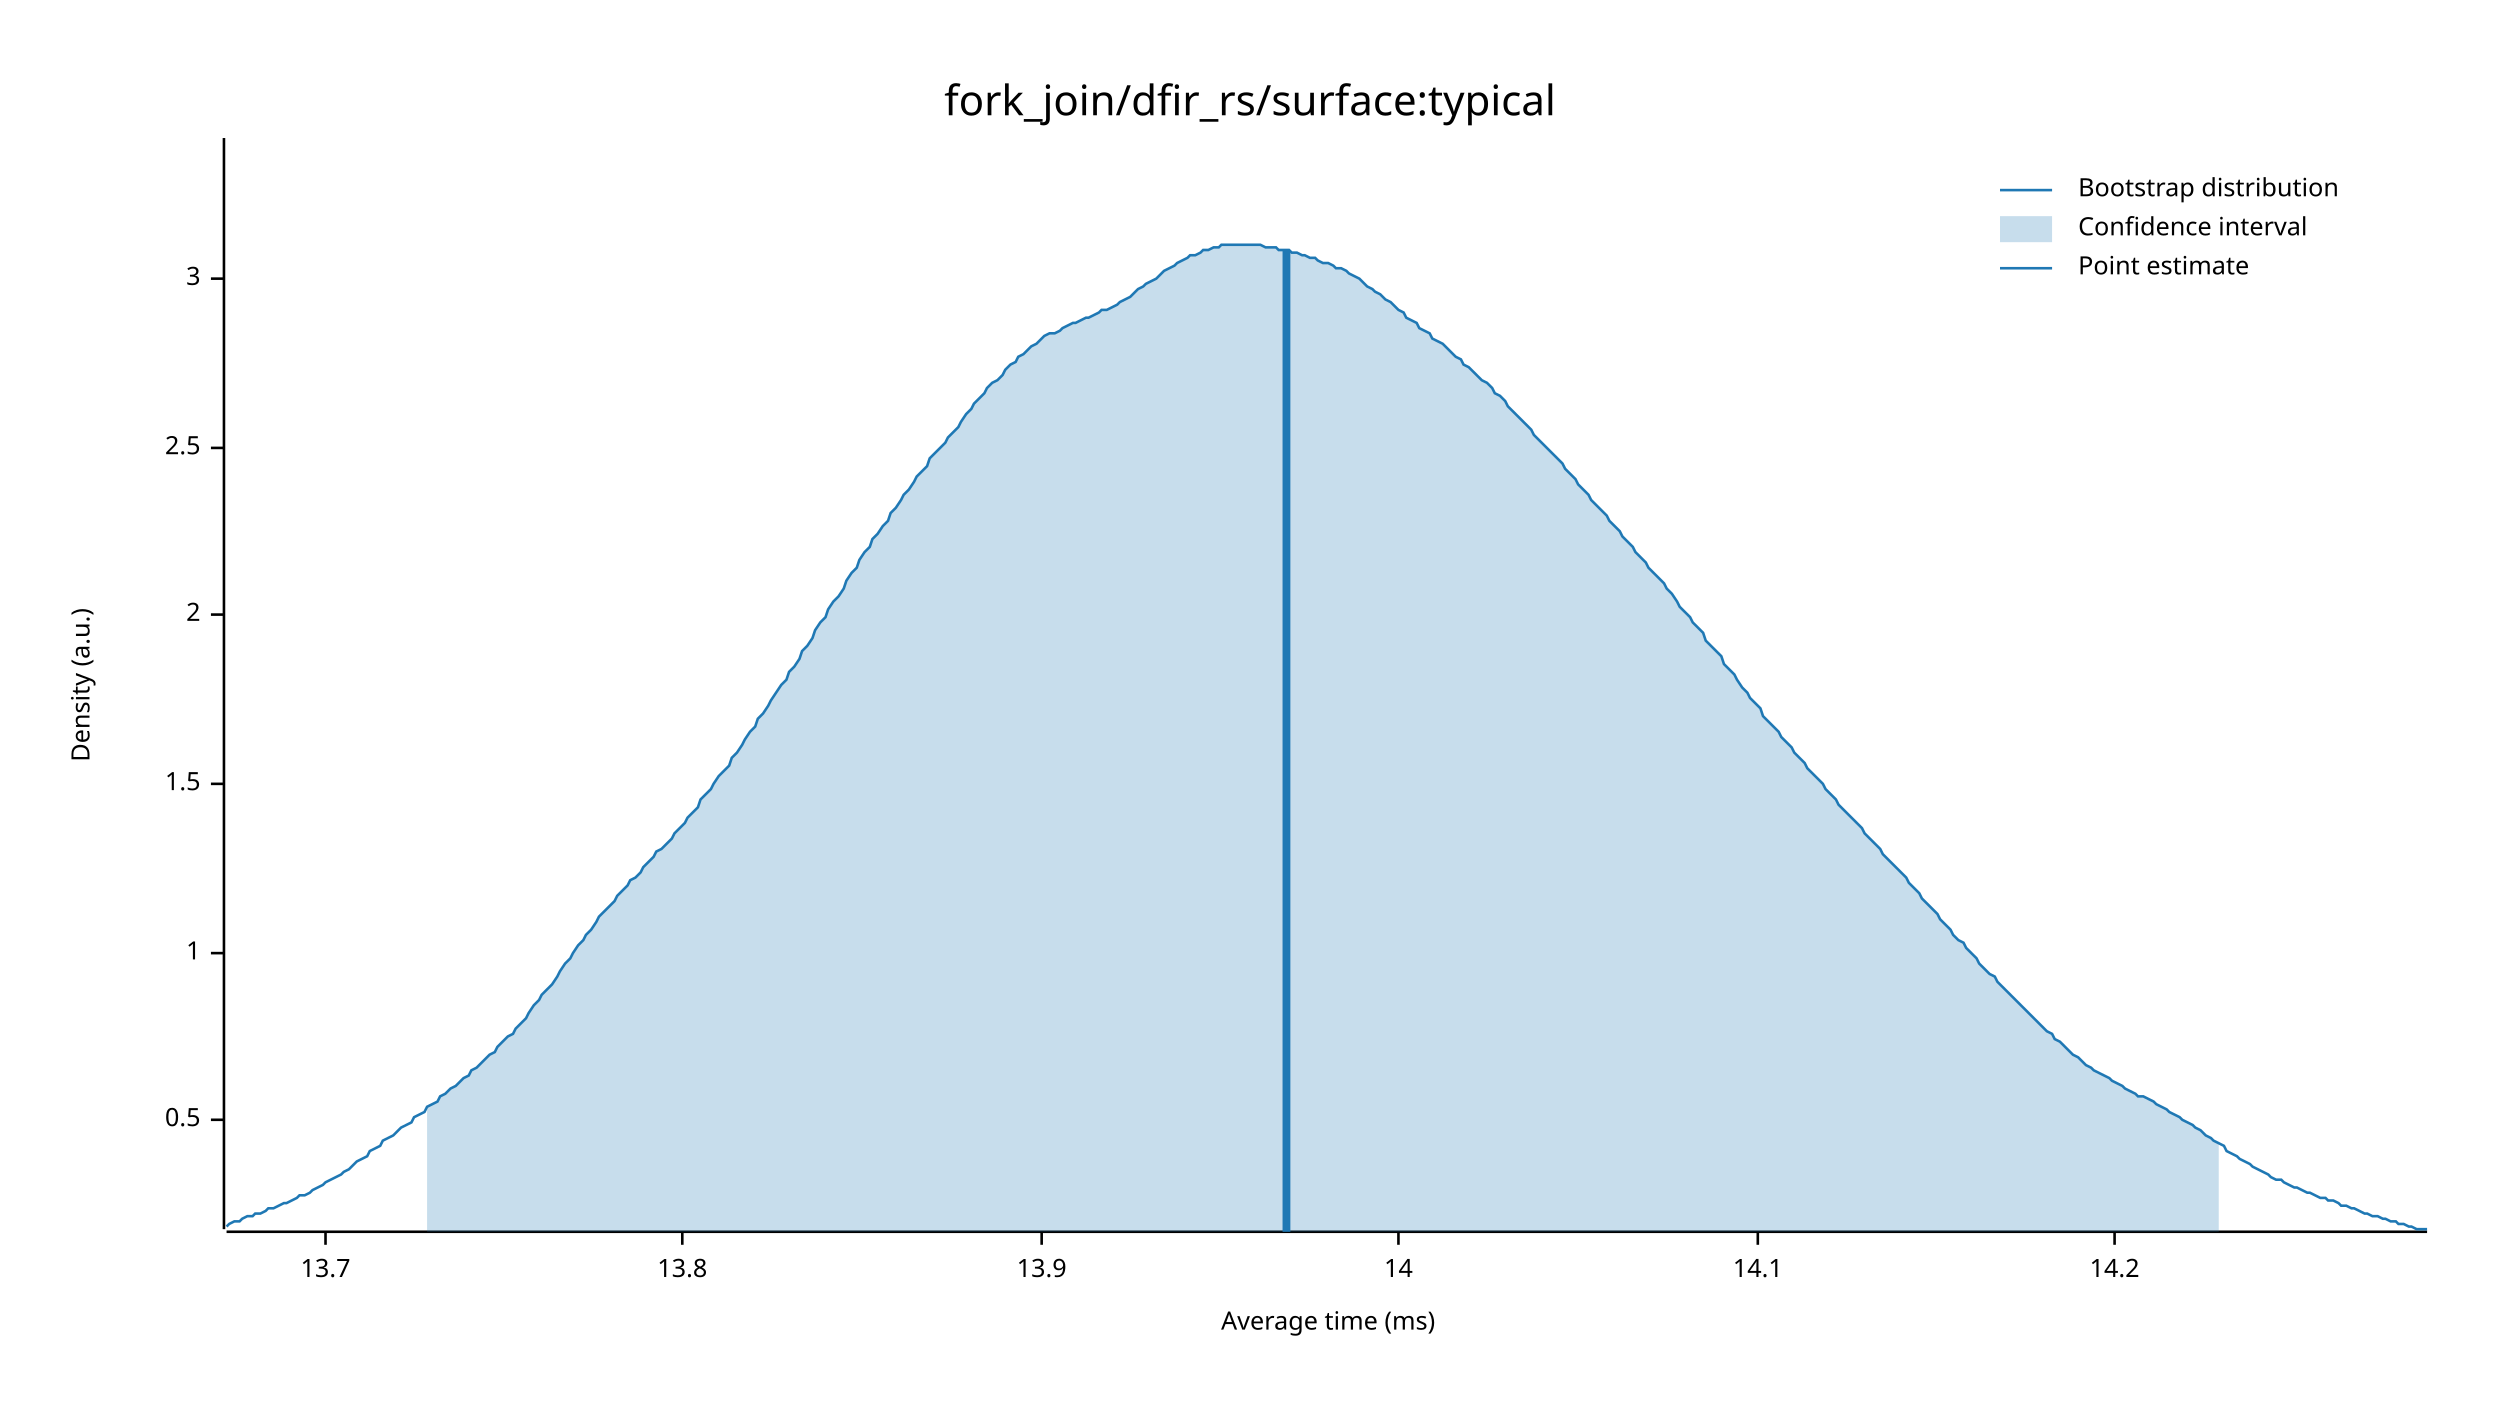
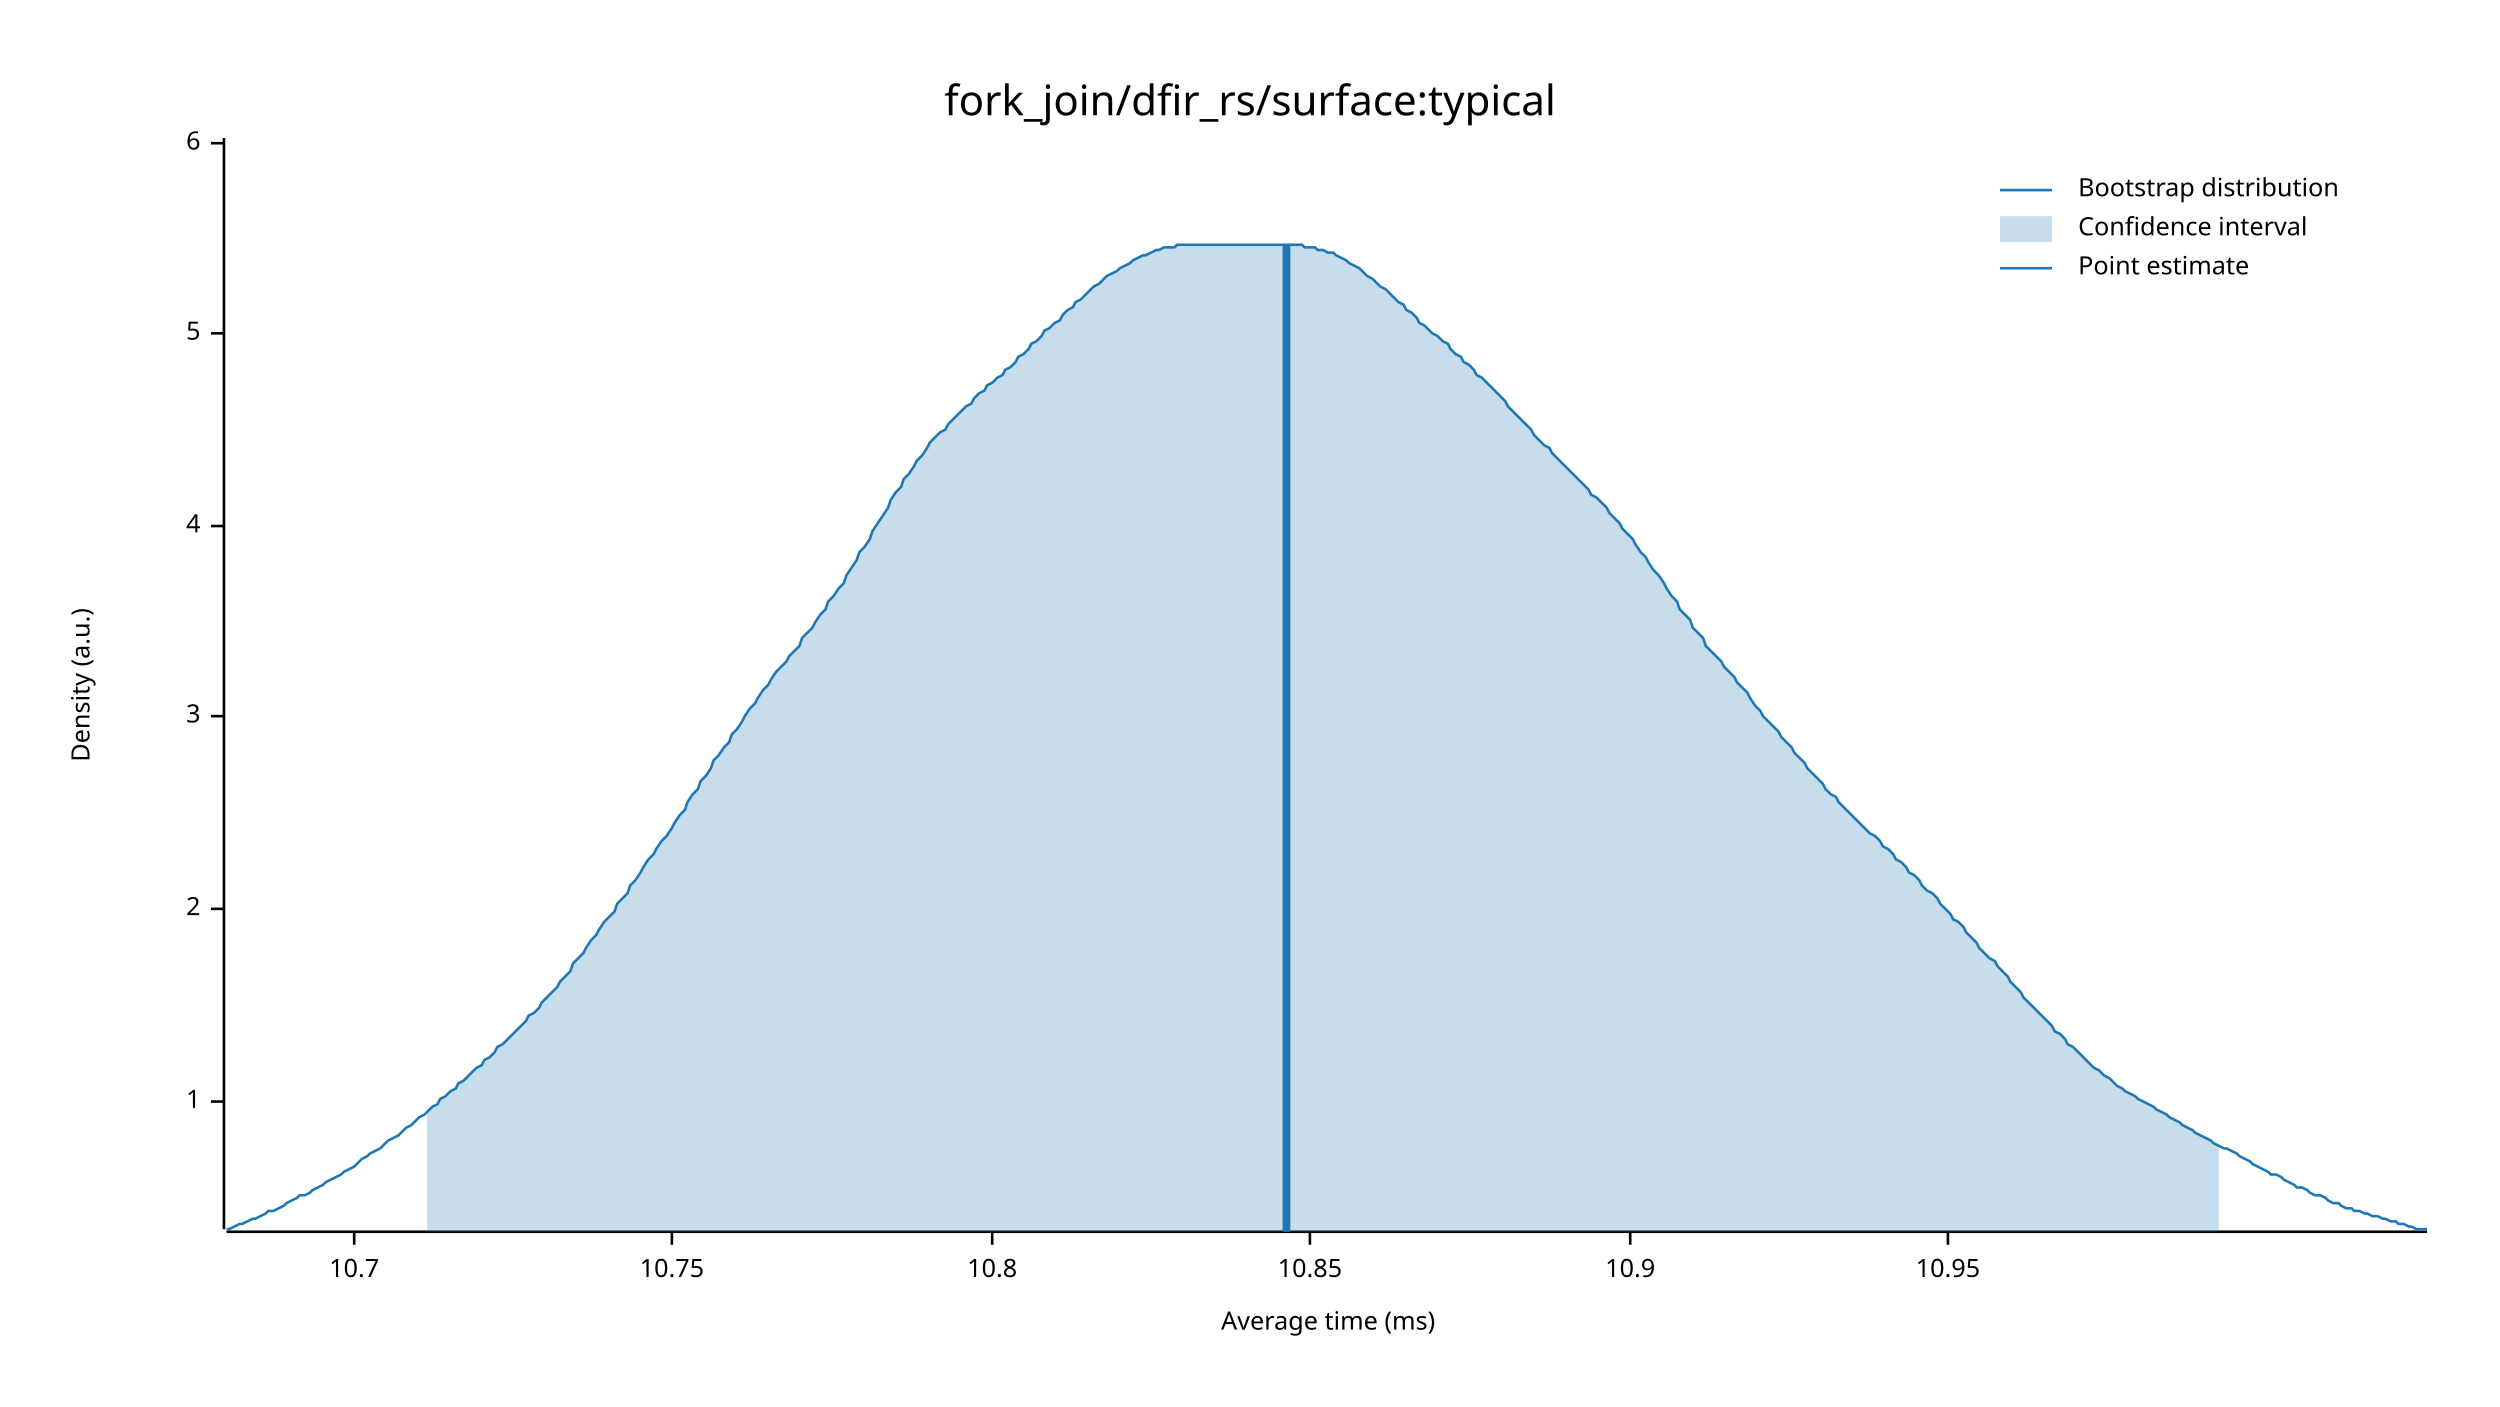
<svg xmlns="http://www.w3.org/2000/svg" width="960" height="540" viewBox="0 0 960 540">
  <text x="480" y="32" dy="0.76em" text-anchor="middle" font-family="sans-serif" font-size="16.129" opacity="1" fill="#000000">
fork_join/dfir_rs/surface:typical
</text>
  <text x="27" y="263" dy="0.76em" text-anchor="middle" font-family="sans-serif" font-size="9.677" opacity="1" fill="#000000" transform="rotate(270, 27, 263)">
Density (a.u.)
</text>
  <text x="510" y="513" dy="-0.5ex" text-anchor="middle" font-family="sans-serif" font-size="9.677" opacity="1" fill="#000000">
Average time (ms)
</text>
  <polyline fill="none" opacity="1" stroke="#000000" stroke-width="1" points="86,53 86,472 " />
-   <text x="77" y="430" dy="0.5ex" text-anchor="end" font-family="sans-serif" font-size="9.677" opacity="1" fill="#000000">
- 0.5
- </text>
-   <polyline fill="none" opacity="1" stroke="#000000" stroke-width="1" points="81,430 86,430 " />
-   <text x="77" y="366" dy="0.5ex" text-anchor="end" font-family="sans-serif" font-size="9.677" opacity="1" fill="#000000">
+   <text x="77" y="423" dy="0.5ex" text-anchor="end" font-family="sans-serif" font-size="9.677" opacity="1" fill="#000000">
1
</text>
-   <polyline fill="none" opacity="1" stroke="#000000" stroke-width="1" points="81,366 86,366 " />
-   <text x="77" y="301" dy="0.5ex" text-anchor="end" font-family="sans-serif" font-size="9.677" opacity="1" fill="#000000">
- 1.5
- </text>
-   <polyline fill="none" opacity="1" stroke="#000000" stroke-width="1" points="81,301 86,301 " />
-   <text x="77" y="236" dy="0.5ex" text-anchor="end" font-family="sans-serif" font-size="9.677" opacity="1" fill="#000000">
+   <polyline fill="none" opacity="1" stroke="#000000" stroke-width="1" points="81,423 86,423 " />
+   <text x="77" y="349" dy="0.5ex" text-anchor="end" font-family="sans-serif" font-size="9.677" opacity="1" fill="#000000">
2
</text>
-   <polyline fill="none" opacity="1" stroke="#000000" stroke-width="1" points="81,236 86,236 " />
-   <text x="77" y="172" dy="0.5ex" text-anchor="end" font-family="sans-serif" font-size="9.677" opacity="1" fill="#000000">
- 2.5
- </text>
-   <polyline fill="none" opacity="1" stroke="#000000" stroke-width="1" points="81,172 86,172 " />
-   <text x="77" y="107" dy="0.5ex" text-anchor="end" font-family="sans-serif" font-size="9.677" opacity="1" fill="#000000">
+   <polyline fill="none" opacity="1" stroke="#000000" stroke-width="1" points="81,349 86,349 " />
+   <text x="77" y="275" dy="0.5ex" text-anchor="end" font-family="sans-serif" font-size="9.677" opacity="1" fill="#000000">
3
</text>
-   <polyline fill="none" opacity="1" stroke="#000000" stroke-width="1" points="81,107 86,107 " />
+   <polyline fill="none" opacity="1" stroke="#000000" stroke-width="1" points="81,275 86,275 " />
+   <text x="77" y="202" dy="0.5ex" text-anchor="end" font-family="sans-serif" font-size="9.677" opacity="1" fill="#000000">
+ 4
+ </text>
+   <polyline fill="none" opacity="1" stroke="#000000" stroke-width="1" points="81,202 86,202 " />
+   <text x="77" y="128" dy="0.5ex" text-anchor="end" font-family="sans-serif" font-size="9.677" opacity="1" fill="#000000">
+ 5
+ </text>
+   <polyline fill="none" opacity="1" stroke="#000000" stroke-width="1" points="81,128 86,128 " />
+   <text x="77" y="55" dy="0.5ex" text-anchor="end" font-family="sans-serif" font-size="9.677" opacity="1" fill="#000000">
+ 6
+ </text>
+   <polyline fill="none" opacity="1" stroke="#000000" stroke-width="1" points="81,55 86,55 " />
  <polyline fill="none" opacity="1" stroke="#000000" stroke-width="1" points="87,473 932,473 " />
-   <text x="125" y="483" dy="0.76em" text-anchor="middle" font-family="sans-serif" font-size="9.677" opacity="1" fill="#000000">
- 13.7
+   <text x="136" y="483" dy="0.76em" text-anchor="middle" font-family="sans-serif" font-size="9.677" opacity="1" fill="#000000">
+ 10.7
</text>
-   <polyline fill="none" opacity="1" stroke="#000000" stroke-width="1" points="125,473 125,478 " />
-   <text x="262" y="483" dy="0.76em" text-anchor="middle" font-family="sans-serif" font-size="9.677" opacity="1" fill="#000000">
- 13.8
+   <polyline fill="none" opacity="1" stroke="#000000" stroke-width="1" points="136,473 136,478 " />
+   <text x="258" y="483" dy="0.76em" text-anchor="middle" font-family="sans-serif" font-size="9.677" opacity="1" fill="#000000">
+ 10.75
</text>
-   <polyline fill="none" opacity="1" stroke="#000000" stroke-width="1" points="262,473 262,478 " />
-   <text x="400" y="483" dy="0.76em" text-anchor="middle" font-family="sans-serif" font-size="9.677" opacity="1" fill="#000000">
- 13.9
+   <polyline fill="none" opacity="1" stroke="#000000" stroke-width="1" points="258,473 258,478 " />
+   <text x="381" y="483" dy="0.76em" text-anchor="middle" font-family="sans-serif" font-size="9.677" opacity="1" fill="#000000">
+ 10.8
</text>
-   <polyline fill="none" opacity="1" stroke="#000000" stroke-width="1" points="400,473 400,478 " />
-   <text x="537" y="483" dy="0.76em" text-anchor="middle" font-family="sans-serif" font-size="9.677" opacity="1" fill="#000000">
- 14
+   <polyline fill="none" opacity="1" stroke="#000000" stroke-width="1" points="381,473 381,478 " />
+   <text x="503" y="483" dy="0.76em" text-anchor="middle" font-family="sans-serif" font-size="9.677" opacity="1" fill="#000000">
+ 10.85
</text>
-   <polyline fill="none" opacity="1" stroke="#000000" stroke-width="1" points="537,473 537,478 " />
-   <text x="675" y="483" dy="0.76em" text-anchor="middle" font-family="sans-serif" font-size="9.677" opacity="1" fill="#000000">
- 14.1
+   <polyline fill="none" opacity="1" stroke="#000000" stroke-width="1" points="503,473 503,478 " />
+   <text x="626" y="483" dy="0.76em" text-anchor="middle" font-family="sans-serif" font-size="9.677" opacity="1" fill="#000000">
+ 10.9
</text>
-   <polyline fill="none" opacity="1" stroke="#000000" stroke-width="1" points="675,473 675,478 " />
-   <text x="812" y="483" dy="0.76em" text-anchor="middle" font-family="sans-serif" font-size="9.677" opacity="1" fill="#000000">
- 14.2
+   <polyline fill="none" opacity="1" stroke="#000000" stroke-width="1" points="626,473 626,478 " />
+   <text x="748" y="483" dy="0.76em" text-anchor="middle" font-family="sans-serif" font-size="9.677" opacity="1" fill="#000000">
+ 10.95
</text>
-   <polyline fill="none" opacity="1" stroke="#000000" stroke-width="1" points="812,473 812,478 " />
-   <polyline fill="none" opacity="1" stroke="#1F78B4" stroke-width="1" points="87,471 88,470 90,469 92,469 93,468 95,467 97,467 98,466 100,466 102,465 103,464 105,464 107,463 109,462 110,462 112,461 114,460 115,459 117,459 119,458 120,457 122,456 124,455 125,454 127,453 129,452 131,451 132,450 134,449 136,447 137,446 139,445 141,444 142,442 144,441 146,440 147,438 149,437 151,436 153,434 154,433 156,432 158,431 159,429 161,428 163,427 164,425 166,424 168,423 169,421 171,420 173,418 175,417 176,416 178,414 180,413 181,411 183,410 185,408 186,407 188,405 190,404 191,402 193,400 195,398 197,397 198,395 200,393 202,391 203,389 205,386 207,384 208,382 210,380 212,378 214,375 215,373 217,370 219,368 220,366 222,363 224,361 225,359 227,357 229,354 230,352 232,350 234,348 236,346 237,344 239,342 241,340 242,338 244,337 246,335 247,333 249,331 251,329 252,327 254,326 256,324 258,322 259,320 261,318 263,316 264,314 266,312 268,310 269,307 271,305 273,303 274,301 276,298 278,296 280,294 281,291 283,289 285,286 286,284 288,281 290,279 291,276 293,274 295,271 296,269 298,266 300,263 302,261 303,258 305,256 307,253 308,250 310,248 312,245 313,242 315,239 317,237 318,234 320,231 322,229 324,226 325,223 327,220 329,218 330,215 332,212 334,210 335,207 337,205 339,202 341,200 342,197 344,195 346,192 347,190 349,188 351,185 352,183 354,181 356,179 357,176 359,174 361,172 363,170 364,168 366,166 368,164 369,162 371,159 373,157 374,155 376,153 378,151 379,149 381,147 383,146 385,144 386,142 388,140 390,139 391,137 393,136 395,134 396,133 398,132 400,130 401,129 403,128 405,128 407,127 408,126 410,125 412,124 413,124 415,123 417,122 418,122 420,121 422,120 423,119 425,119 427,118 429,117 430,116 432,115 434,114 435,113 437,111 439,110 440,109 442,108 444,107 445,106 447,104 449,103 451,102 452,101 454,100 456,99 457,98 459,98 461,97 462,96 464,96 466,95 468,95 469,94 471,94 473,94 474,94 476,94 478,94 479,94 481,94 483,94 484,94 486,95 488,95 490,95 491,96 493,96 495,96 496,97 498,97 500,98 501,98 503,99 505,99 506,100 508,101 510,101 512,102 513,103 515,103 517,104 518,105 520,106 522,107 523,108 525,110 527,111 528,112 530,113 532,115 534,116 535,117 537,119 539,120 540,122 542,123 544,124 545,126 547,127 549,128 550,130 552,131 554,132 556,134 557,135 559,137 561,138 562,140 564,141 566,143 567,144 569,146 571,147 573,149 574,151 576,152 578,154 579,156 581,158 583,160 584,161 586,163 588,165 589,167 591,169 593,171 595,173 596,174 598,176 600,178 601,180 603,182 605,184 606,186 608,188 610,190 611,192 613,194 615,196 617,198 618,200 620,202 622,204 623,206 625,208 627,210 628,212 630,214 632,216 633,218 635,220 637,222 639,224 640,226 642,228 644,231 645,233 647,235 649,237 650,239 652,241 654,243 655,246 657,248 659,250 661,252 662,255 664,257 666,259 667,261 669,264 671,266 672,268 674,270 676,272 677,275 679,277 681,279 683,281 684,283 686,285 688,287 689,289 691,291 693,293 694,295 696,297 698,299 700,301 701,303 703,305 705,307 706,309 708,311 710,313 711,314 713,316 715,318 716,320 718,322 720,324 722,326 723,328 725,330 727,332 728,333 730,335 732,337 733,339 735,341 737,343 738,345 740,347 742,349 744,351 745,353 747,355 749,357 750,359 752,361 754,362 755,364 757,366 759,368 760,370 762,372 764,374 766,375 767,377 769,379 771,381 772,382 774,384 776,386 777,387 779,389 781,391 782,392 784,394 786,396 788,397 789,399 791,400 793,402 794,403 796,405 798,406 799,407 801,409 803,410 804,411 806,412 808,413 810,414 811,415 813,416 815,417 816,418 818,419 820,420 821,421 823,421 825,422 827,423 828,424 830,425 832,426 833,427 835,428 837,429 838,430 840,431 842,432 843,433 845,434 847,436 849,437 850,438 852,439 854,440 855,442 857,443 859,444 860,445 862,446 864,447 865,448 867,449 869,450 871,451 872,452 874,453 876,453 877,454 879,455 881,456 882,456 884,457 886,458 887,458 889,459 891,460 893,460 894,461 896,461 898,462 899,463 901,463 903,464 904,464 906,465 908,466 909,466 911,467 913,467 915,468 916,468 918,469 920,469 921,470 923,470 925,471 926,471 928,472 930,472 932,472 " />
-   <polygon opacity="0.25" fill="#1F78B4" points="164,425 166,424 168,423 169,421 171,420 173,418 175,417 176,416 178,414 180,413 181,411 183,410 185,408 186,407 188,405 190,404 191,402 193,400 195,398 197,397 198,395 200,393 202,391 203,389 205,386 207,384 208,382 210,380 212,378 214,375 215,373 217,370 219,368 220,366 222,363 224,361 225,359 227,357 229,354 230,352 232,350 234,348 236,346 237,344 239,342 241,340 242,338 244,337 246,335 247,333 249,331 251,329 252,327 254,326 256,324 258,322 259,320 261,318 263,316 264,314 266,312 268,310 269,307 271,305 273,303 274,301 276,298 278,296 280,294 281,291 283,289 285,286 286,284 288,281 290,279 291,276 293,274 295,271 296,269 298,266 300,263 302,261 303,258 305,256 307,253 308,250 310,248 312,245 313,242 315,239 317,237 318,234 320,231 322,229 324,226 325,223 327,220 329,218 330,215 332,212 334,210 335,207 337,205 339,202 341,200 342,197 344,195 346,192 347,190 349,188 351,185 352,183 354,181 356,179 357,176 359,174 361,172 363,170 364,168 366,166 368,164 369,162 371,159 373,157 374,155 376,153 378,151 379,149 381,147 383,146 385,144 386,142 388,140 390,139 391,137 393,136 395,134 396,133 398,132 400,130 401,129 403,128 405,128 407,127 408,126 410,125 412,124 413,124 415,123 417,122 418,122 420,121 422,120 423,119 425,119 427,118 429,117 430,116 432,115 434,114 435,113 437,111 439,110 440,109 442,108 444,107 445,106 447,104 449,103 451,102 452,101 454,100 456,99 457,98 459,98 461,97 462,96 464,96 466,95 468,95 469,94 471,94 473,94 474,94 476,94 478,94 479,94 481,94 483,94 484,94 486,95 488,95 490,95 491,96 493,96 495,96 496,97 498,97 500,98 501,98 503,99 505,99 506,100 508,101 510,101 512,102 513,103 515,103 517,104 518,105 520,106 522,107 523,108 525,110 527,111 528,112 530,113 532,115 534,116 535,117 537,119 539,120 540,122 542,123 544,124 545,126 547,127 549,128 550,130 552,131 554,132 556,134 557,135 559,137 561,138 562,140 564,141 566,143 567,144 569,146 571,147 573,149 574,151 576,152 578,154 579,156 581,158 583,160 584,161 586,163 588,165 589,167 591,169 593,171 595,173 596,174 598,176 600,178 601,180 603,182 605,184 606,186 608,188 610,190 611,192 613,194 615,196 617,198 618,200 620,202 622,204 623,206 625,208 627,210 628,212 630,214 632,216 633,218 635,220 637,222 639,224 640,226 642,228 644,231 645,233 647,235 649,237 650,239 652,241 654,243 655,246 657,248 659,250 661,252 662,255 664,257 666,259 667,261 669,264 671,266 672,268 674,270 676,272 677,275 679,277 681,279 683,281 684,283 686,285 688,287 689,289 691,291 693,293 694,295 696,297 698,299 700,301 701,303 703,305 705,307 706,309 708,311 710,313 711,314 713,316 715,318 716,320 718,322 720,324 722,326 723,328 725,330 727,332 728,333 730,335 732,337 733,339 735,341 737,343 738,345 740,347 742,349 744,351 745,353 747,355 749,357 750,359 752,361 754,362 755,364 757,366 759,368 760,370 762,372 764,374 766,375 767,377 769,379 771,381 772,382 774,384 776,386 777,387 779,389 781,391 782,392 784,394 786,396 788,397 789,399 791,400 793,402 794,403 796,405 798,406 799,407 801,409 803,410 804,411 806,412 808,413 810,414 811,415 813,416 815,417 816,418 818,419 820,420 821,421 823,421 825,422 827,423 828,424 830,425 832,426 833,427 835,428 837,429 838,430 840,431 842,432 843,433 845,434 847,436 849,437 850,438 852,439 852,473 164,473 " />
-   <polyline fill="none" opacity="1" stroke="#1F78B4" stroke-width="3" points="494,473 494,96 " />
+   <polyline fill="none" opacity="1" stroke="#000000" stroke-width="1" points="748,473 748,478 " />
+   <polyline fill="none" opacity="1" stroke="#1F78B4" stroke-width="1" points="87,472 88,472 90,471 92,470 93,470 95,469 97,468 98,468 100,467 102,466 103,465 105,465 107,464 109,463 110,462 112,461 114,460 115,459 117,459 119,458 120,457 122,456 124,455 125,454 127,453 129,452 131,451 132,450 134,449 136,448 137,447 139,445 141,444 142,443 144,442 146,441 147,440 149,438 151,437 153,436 154,435 156,433 158,432 159,431 161,429 163,428 164,427 166,425 168,424 169,422 171,421 173,419 175,418 176,416 178,415 180,413 181,412 183,410 185,409 186,407 188,406 190,404 191,402 193,401 195,399 197,397 198,396 200,394 202,392 203,390 205,389 207,387 208,385 210,383 212,381 214,379 215,377 217,375 219,373 220,370 222,368 224,366 225,364 227,361 229,359 230,357 232,354 234,352 236,350 237,347 239,345 241,343 242,340 244,338 246,335 247,333 249,330 251,328 252,326 254,323 256,321 258,318 259,316 261,313 263,311 264,308 266,305 268,303 269,300 271,298 273,295 274,292 276,290 278,287 280,285 281,282 283,280 285,277 286,275 288,272 290,270 291,268 293,265 295,263 296,261 298,258 300,256 302,254 303,252 305,250 307,248 308,245 310,243 312,241 313,239 315,236 317,234 318,231 320,229 322,226 324,224 325,221 327,218 329,215 330,212 332,210 334,207 335,204 337,201 339,198 341,195 342,192 344,189 346,187 347,184 349,182 351,179 352,177 354,175 356,172 357,170 359,168 361,166 363,165 364,163 366,161 368,159 369,158 371,156 373,155 374,153 376,151 378,150 379,148 381,147 383,145 385,144 386,142 388,141 390,139 391,137 393,136 395,134 396,132 398,131 400,129 401,127 403,126 405,124 407,123 408,121 410,119 412,118 413,116 415,115 417,113 418,112 420,110 422,109 423,108 425,106 427,105 429,104 430,103 432,102 434,101 435,100 437,99 439,98 440,98 442,97 444,96 445,96 447,95 449,95 451,95 452,94 454,94 456,94 457,94 459,94 461,94 462,94 464,94 466,94 468,94 469,94 471,94 473,94 474,94 476,94 478,94 479,94 481,94 483,94 484,94 486,94 488,94 490,94 491,94 493,94 495,94 496,94 498,94 500,94 501,95 503,95 505,95 506,96 508,96 510,97 512,97 513,98 515,99 517,100 518,101 520,102 522,103 523,104 525,106 527,107 528,108 530,110 532,111 534,113 535,114 537,116 539,117 540,119 542,120 544,122 545,124 547,125 549,127 550,128 552,129 554,131 556,132 557,134 559,136 561,137 562,139 564,140 566,142 567,144 569,145 571,147 573,149 574,150 576,152 578,154 579,156 581,158 583,160 584,161 586,163 588,165 589,167 591,169 593,171 595,172 596,174 598,176 600,178 601,179 603,181 605,183 606,184 608,186 610,188 611,190 613,191 615,193 617,195 618,197 620,199 622,201 623,203 625,205 627,207 628,209 630,212 632,214 633,216 635,219 637,221 639,224 640,226 642,229 644,231 645,234 647,236 649,238 650,241 652,243 654,245 655,248 657,250 659,252 661,254 662,256 664,258 666,260 667,262 669,264 671,266 672,268 674,271 676,273 677,275 679,277 681,279 683,281 684,283 686,285 688,287 689,289 691,291 693,293 694,295 696,297 698,299 700,301 701,303 703,305 705,306 706,308 708,310 710,312 711,313 713,315 715,317 716,318 718,320 720,321 722,323 723,325 725,326 727,328 728,330 730,331 732,333 733,335 735,336 737,338 738,340 740,342 742,343 744,345 745,347 747,349 749,351 750,353 752,354 754,356 755,358 757,360 759,362 760,364 762,366 764,368 766,369 767,371 769,373 771,375 772,377 774,379 776,381 777,383 779,385 781,387 782,388 784,390 786,392 788,394 789,396 791,397 793,399 794,401 796,402 798,404 799,405 801,407 803,409 804,410 806,411 808,413 810,414 811,415 813,417 815,418 816,419 818,420 820,421 821,422 823,423 825,424 827,425 828,426 830,427 832,428 833,429 835,430 837,431 838,432 840,433 842,434 843,435 845,436 847,437 849,438 850,439 852,440 854,441 855,441 857,442 859,443 860,444 862,445 864,446 865,447 867,448 869,449 871,450 872,451 874,451 876,452 877,453 879,454 881,455 882,456 884,456 886,457 887,458 889,459 891,459 893,460 894,461 896,462 898,462 899,463 901,464 903,464 904,465 906,465 908,466 909,466 911,467 913,467 915,468 916,468 918,469 920,469 921,470 923,470 925,471 926,471 928,472 930,472 932,472 " />
+   <polygon opacity="0.25" fill="#1F78B4" points="164,427 166,425 168,424 169,422 171,421 173,419 175,418 176,416 178,415 180,413 181,412 183,410 185,409 186,407 188,406 190,404 191,402 193,401 195,399 197,397 198,396 200,394 202,392 203,390 205,389 207,387 208,385 210,383 212,381 214,379 215,377 217,375 219,373 220,370 222,368 224,366 225,364 227,361 229,359 230,357 232,354 234,352 236,350 237,347 239,345 241,343 242,340 244,338 246,335 247,333 249,330 251,328 252,326 254,323 256,321 258,318 259,316 261,313 263,311 264,308 266,305 268,303 269,300 271,298 273,295 274,292 276,290 278,287 280,285 281,282 283,280 285,277 286,275 288,272 290,270 291,268 293,265 295,263 296,261 298,258 300,256 302,254 303,252 305,250 307,248 308,245 310,243 312,241 313,239 315,236 317,234 318,231 320,229 322,226 324,224 325,221 327,218 329,215 330,212 332,210 334,207 335,204 337,201 339,198 341,195 342,192 344,189 346,187 347,184 349,182 351,179 352,177 354,175 356,172 357,170 359,168 361,166 363,165 364,163 366,161 368,159 369,158 371,156 373,155 374,153 376,151 378,150 379,148 381,147 383,145 385,144 386,142 388,141 390,139 391,137 393,136 395,134 396,132 398,131 400,129 401,127 403,126 405,124 407,123 408,121 410,119 412,118 413,116 415,115 417,113 418,112 420,110 422,109 423,108 425,106 427,105 429,104 430,103 432,102 434,101 435,100 437,99 439,98 440,98 442,97 444,96 445,96 447,95 449,95 451,95 452,94 454,94 456,94 457,94 459,94 461,94 462,94 464,94 466,94 468,94 469,94 471,94 473,94 474,94 476,94 478,94 479,94 481,94 483,94 484,94 486,94 488,94 490,94 491,94 493,94 495,94 496,94 498,94 500,94 501,95 503,95 505,95 506,96 508,96 510,97 512,97 513,98 515,99 517,100 518,101 520,102 522,103 523,104 525,106 527,107 528,108 530,110 532,111 534,113 535,114 537,116 539,117 540,119 542,120 544,122 545,124 547,125 549,127 550,128 552,129 554,131 556,132 557,134 559,136 561,137 562,139 564,140 566,142 567,144 569,145 571,147 573,149 574,150 576,152 578,154 579,156 581,158 583,160 584,161 586,163 588,165 589,167 591,169 593,171 595,172 596,174 598,176 600,178 601,179 603,181 605,183 606,184 608,186 610,188 611,190 613,191 615,193 617,195 618,197 620,199 622,201 623,203 625,205 627,207 628,209 630,212 632,214 633,216 635,219 637,221 639,224 640,226 642,229 644,231 645,234 647,236 649,238 650,241 652,243 654,245 655,248 657,250 659,252 661,254 662,256 664,258 666,260 667,262 669,264 671,266 672,268 674,271 676,273 677,275 679,277 681,279 683,281 684,283 686,285 688,287 689,289 691,291 693,293 694,295 696,297 698,299 700,301 701,303 703,305 705,306 706,308 708,310 710,312 711,313 713,315 715,317 716,318 718,320 720,321 722,323 723,325 725,326 727,328 728,330 730,331 732,333 733,335 735,336 737,338 738,340 740,342 742,343 744,345 745,347 747,349 749,351 750,353 752,354 754,356 755,358 757,360 759,362 760,364 762,366 764,368 766,369 767,371 769,373 771,375 772,377 774,379 776,381 777,383 779,385 781,387 782,388 784,390 786,392 788,394 789,396 791,397 793,399 794,401 796,402 798,404 799,405 801,407 803,409 804,410 806,411 808,413 810,414 811,415 813,417 815,418 816,419 818,420 820,421 821,422 823,423 825,424 827,425 828,426 830,427 832,428 833,429 835,430 837,431 838,432 840,433 842,434 843,435 845,436 847,437 849,438 850,439 852,440 852,473 164,473 " />
+   <polyline fill="none" opacity="1" stroke="#1F78B4" stroke-width="3" points="494,473 494,94 " />
  <text x="798" y="68" dy="0.76em" text-anchor="start" font-family="sans-serif" font-size="9.677" opacity="1" fill="#000000">
Bootstrap distribution
</text>
  <text x="798" y="83" dy="0.76em" text-anchor="start" font-family="sans-serif" font-size="9.677" opacity="1" fill="#000000">
Confidence interval
</text>
  <text x="798" y="98" dy="0.76em" text-anchor="start" font-family="sans-serif" font-size="9.677" opacity="1" fill="#000000">
Point estimate
</text>
  <polyline fill="none" opacity="1" stroke="#1F78B4" stroke-width="1" points="768,73 788,73 " />
  <rect x="768" y="83" width="20" height="10" opacity="0.25" fill="#1F78B4" stroke="none" />
  <polyline fill="none" opacity="1" stroke="#1F78B4" stroke-width="1" points="768,103 788,103 " />
</svg>
